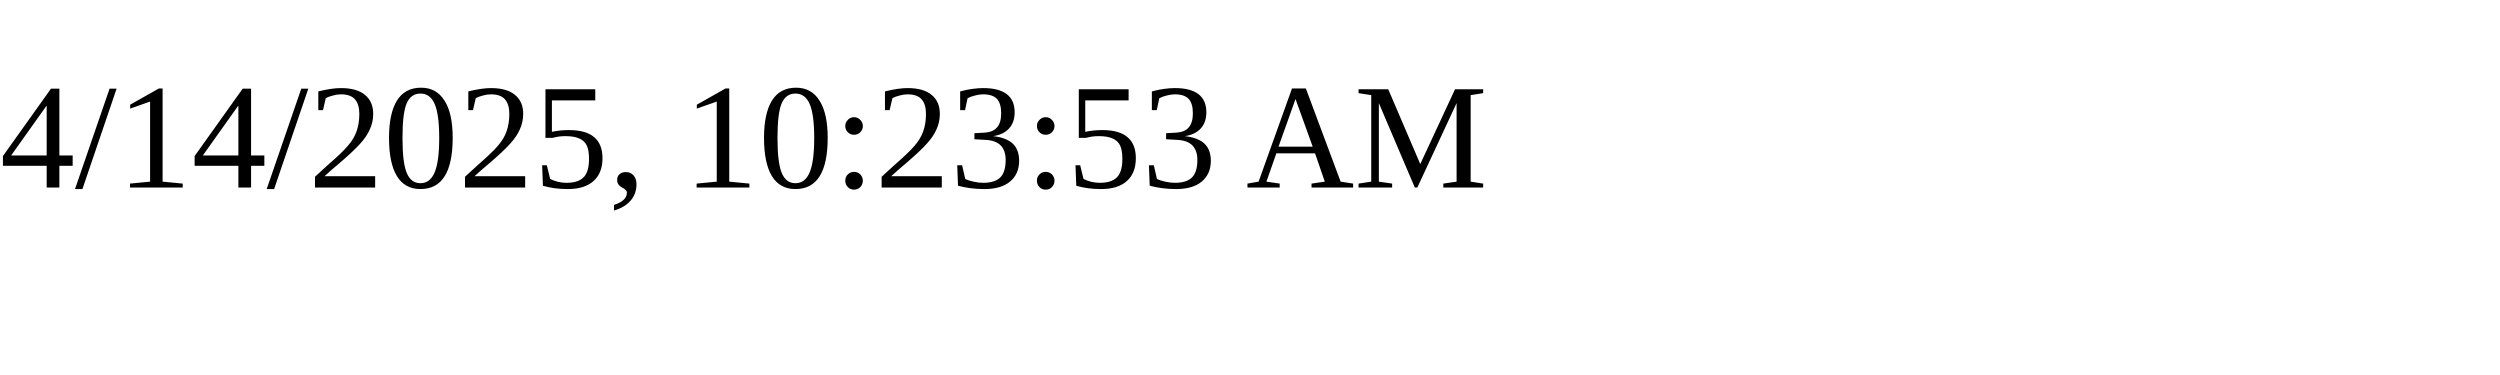
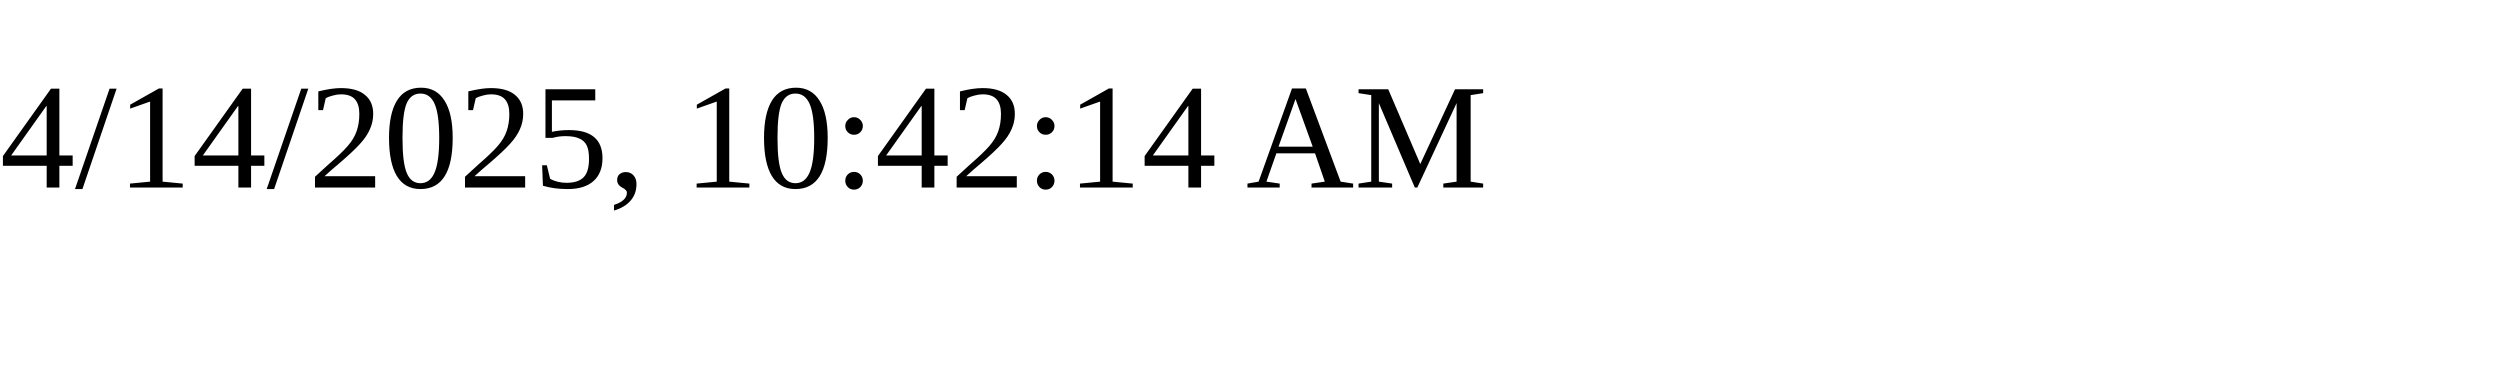
<svg xmlns="http://www.w3.org/2000/svg" height="30" width="200">
-   <text x="0" y="15">4/14/2025, 10:23:53 AM</text>
+   <text x="0" y="15">4/14/2025, 10:42:14 AM</text>
</svg>
